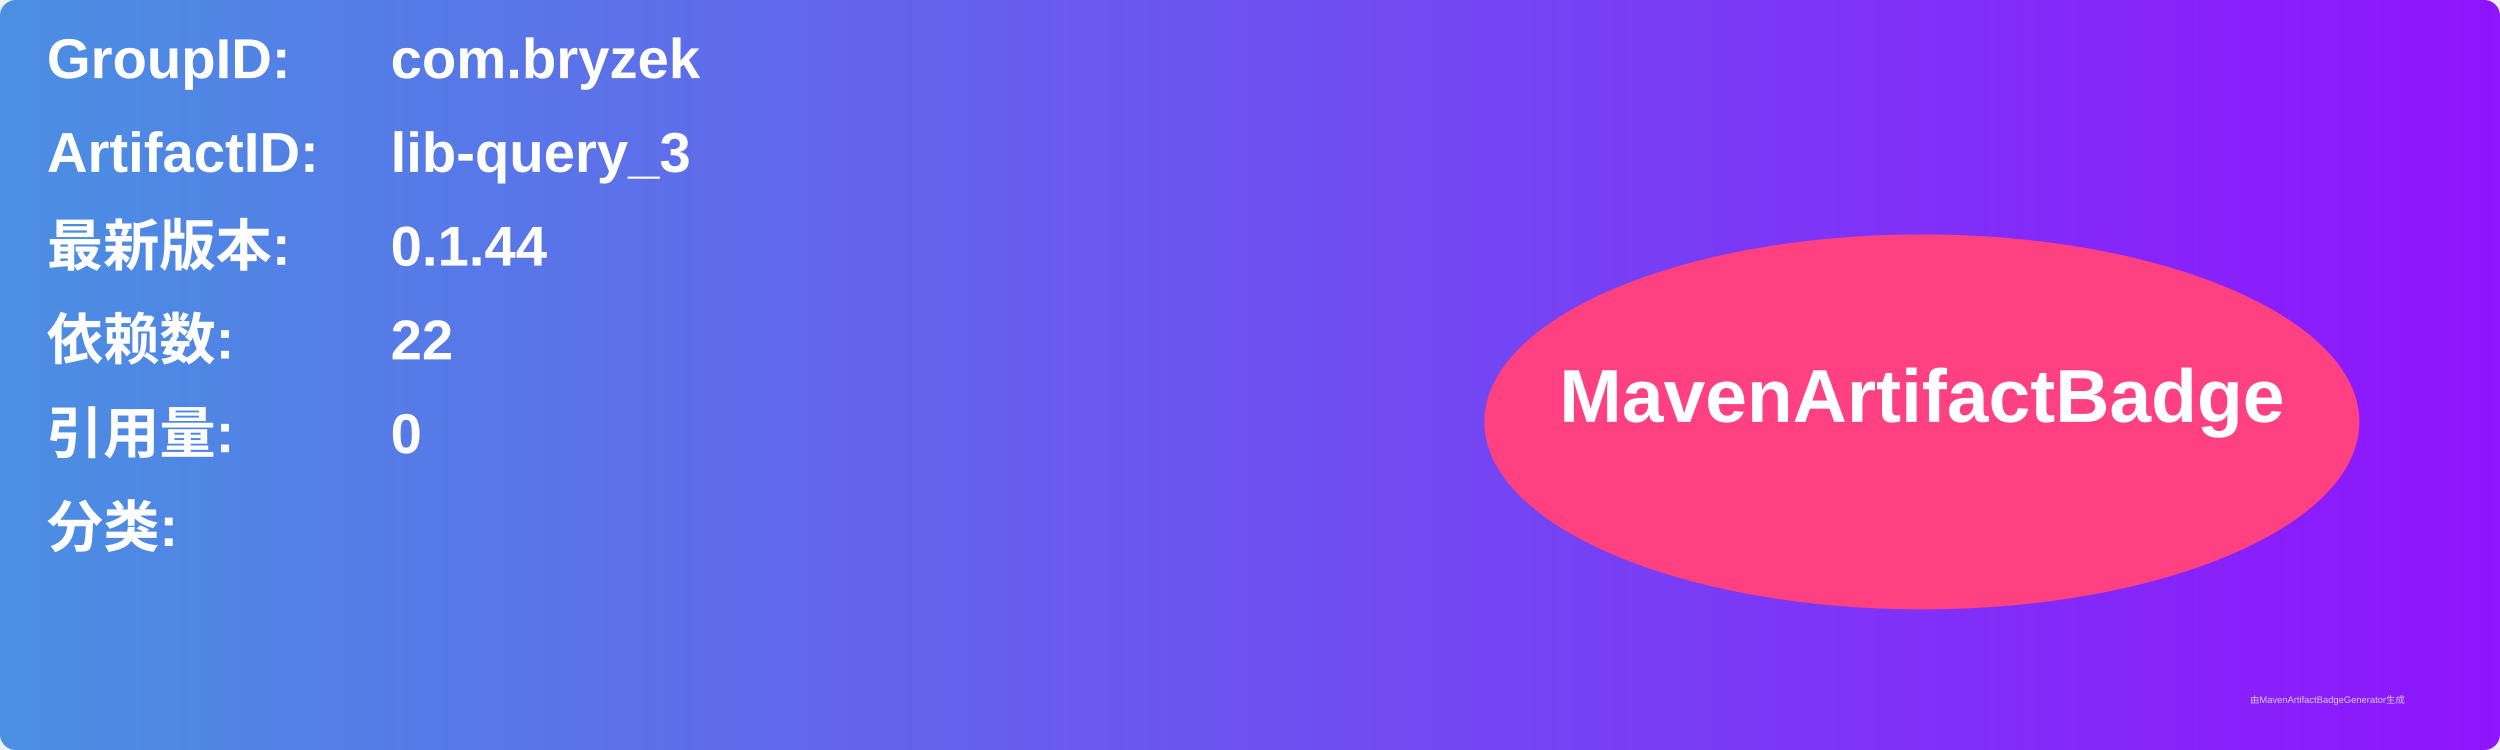
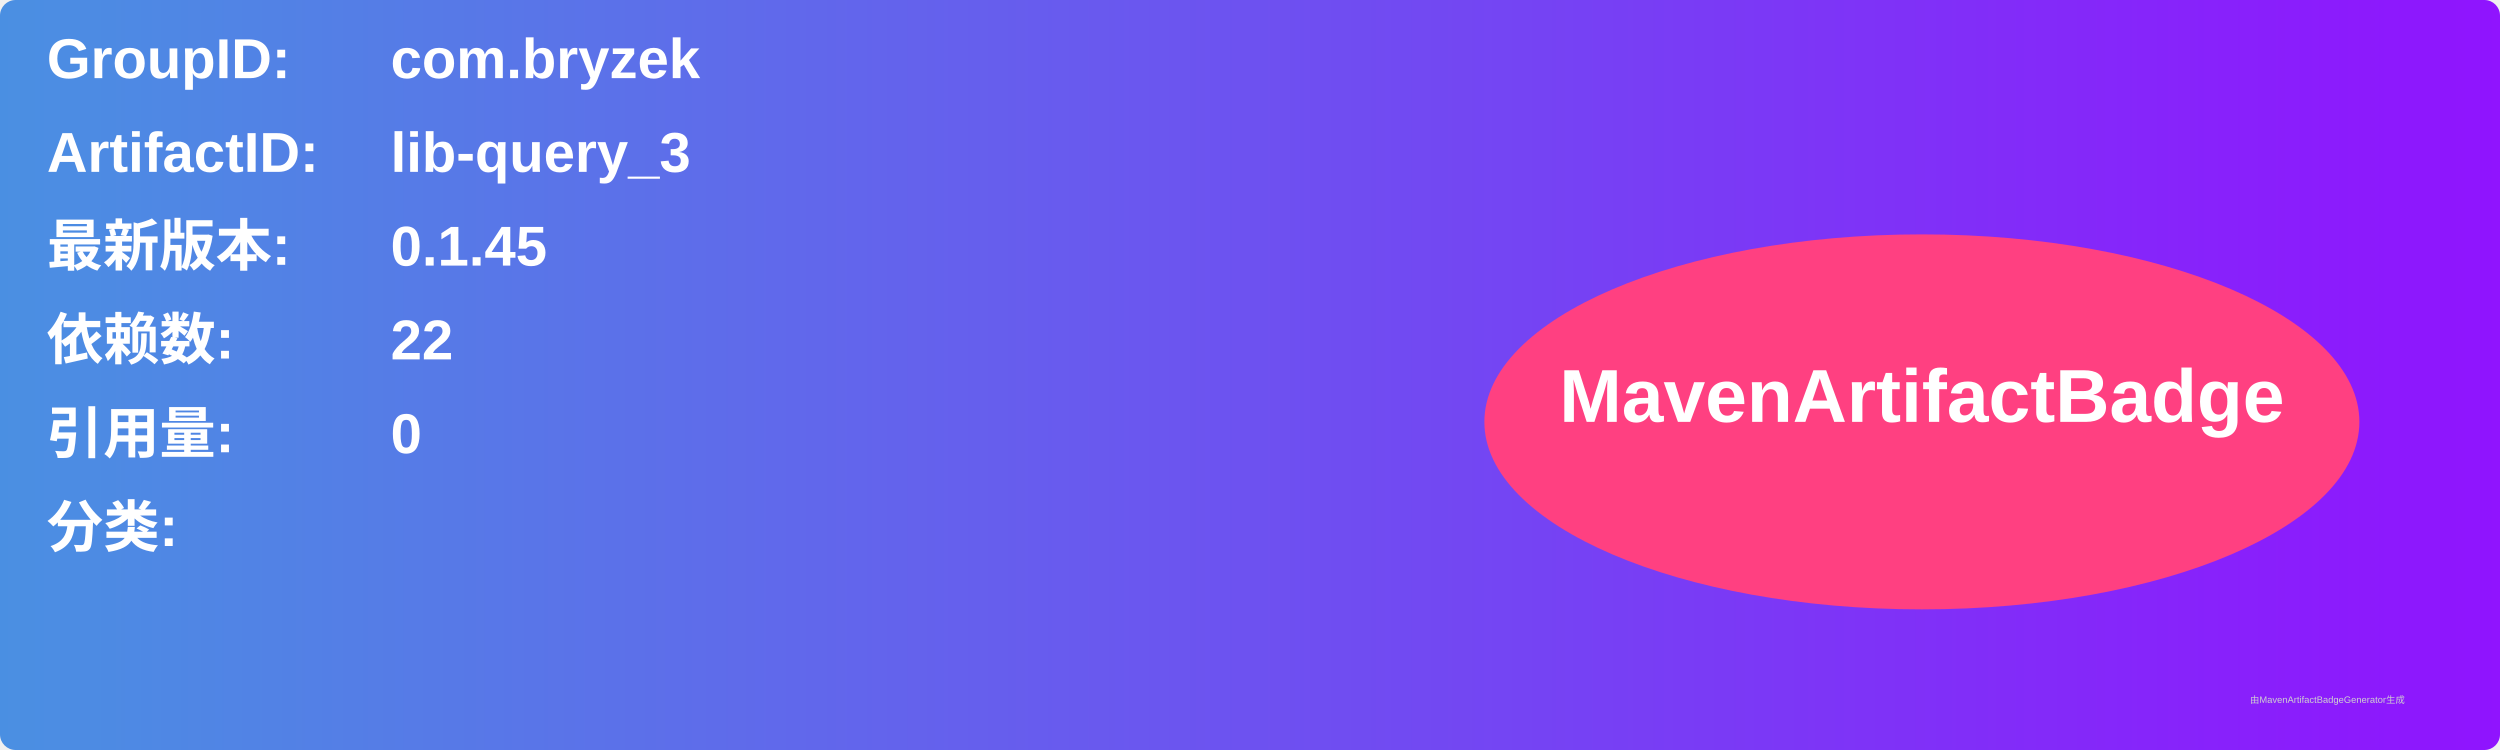
<svg xmlns="http://www.w3.org/2000/svg" width="800" height="240" viewBox="0 0 800 240">
  <linearGradient id="grad" x1="0%" y1="0%" x2="100%" y2="0%">
    <stop offset="0%" stop-color="#4a90e2" />
    <stop offset="100%" stop-color="#9013fe" />
  </linearGradient>
  <rect width="100%" height="100%" rx="5" ry="5" fill="url(#grad)" />
  <g transform="translate(15, 15)">
    <text x="0" y="10" font-family="Arial" font-size="18" fill="white" font-weight="bold" width="260">GroupID:</text>
    <text x="110" y="10" font-family="Arial" font-size="18" fill="white" font-weight="bold" width="460">com.bryzek</text>
    <text x="0" y="40" font-family="Arial" font-size="18" fill="white" font-weight="bold" width="260">ArtifactID:</text>
    <text x="110" y="40" font-family="Arial" font-size="18" fill="white" font-weight="bold" width="460">lib-query_3</text>
    <text x="0" y="70" font-family="Arial" font-size="18" fill="white" font-weight="bold">最新版本:</text>
    <text x="110" y="70" font-family="Arial" font-size="18" fill="white" font-weight="bold">
-       <tspan font-weight="bold">0.1.44</tspan>
+       <tspan font-weight="bold">0.1.45</tspan>
    </text>
    <text x="0" y="100" font-family="Arial" font-size="18" fill="white" font-weight="bold">依赖数: </text>
    <text x="110" y="100" font-family="Arial" font-size="18" fill="white">
      <tspan font-weight="bold">22</tspan>
    </text>
    <text x="0" y="130" font-family="Arial" font-size="18" fill="white" font-weight="bold">引用量: </text>
    <text x="110" y="130" font-family="Arial" font-size="18" fill="white">
      <tspan font-weight="bold">0</tspan>
    </text>
    <text x="0" y="160" font-family="Arial" font-size="18" fill="white" font-weight="bold">分类:</text>
    <text x="10" y="190" font-family="Arial" font-size="10" fill="white">
      <tspan font-weight="bold" />
    </text>
    <ellipse cx="600" cy="120" rx="140" ry="60" fill="#ff4081" />
    <text x="600" y="120" text-anchor="middle" font-family="Arial" font-size="24" fill="white" font-weight="bold">MavenArtifactBadge</text>
  </g>
  <text x="720" y="225" font-family="Arial" font-size="3" fill="#d0d0d0">由MavenArtifactBadgeGenerator生成</text>
</svg>
